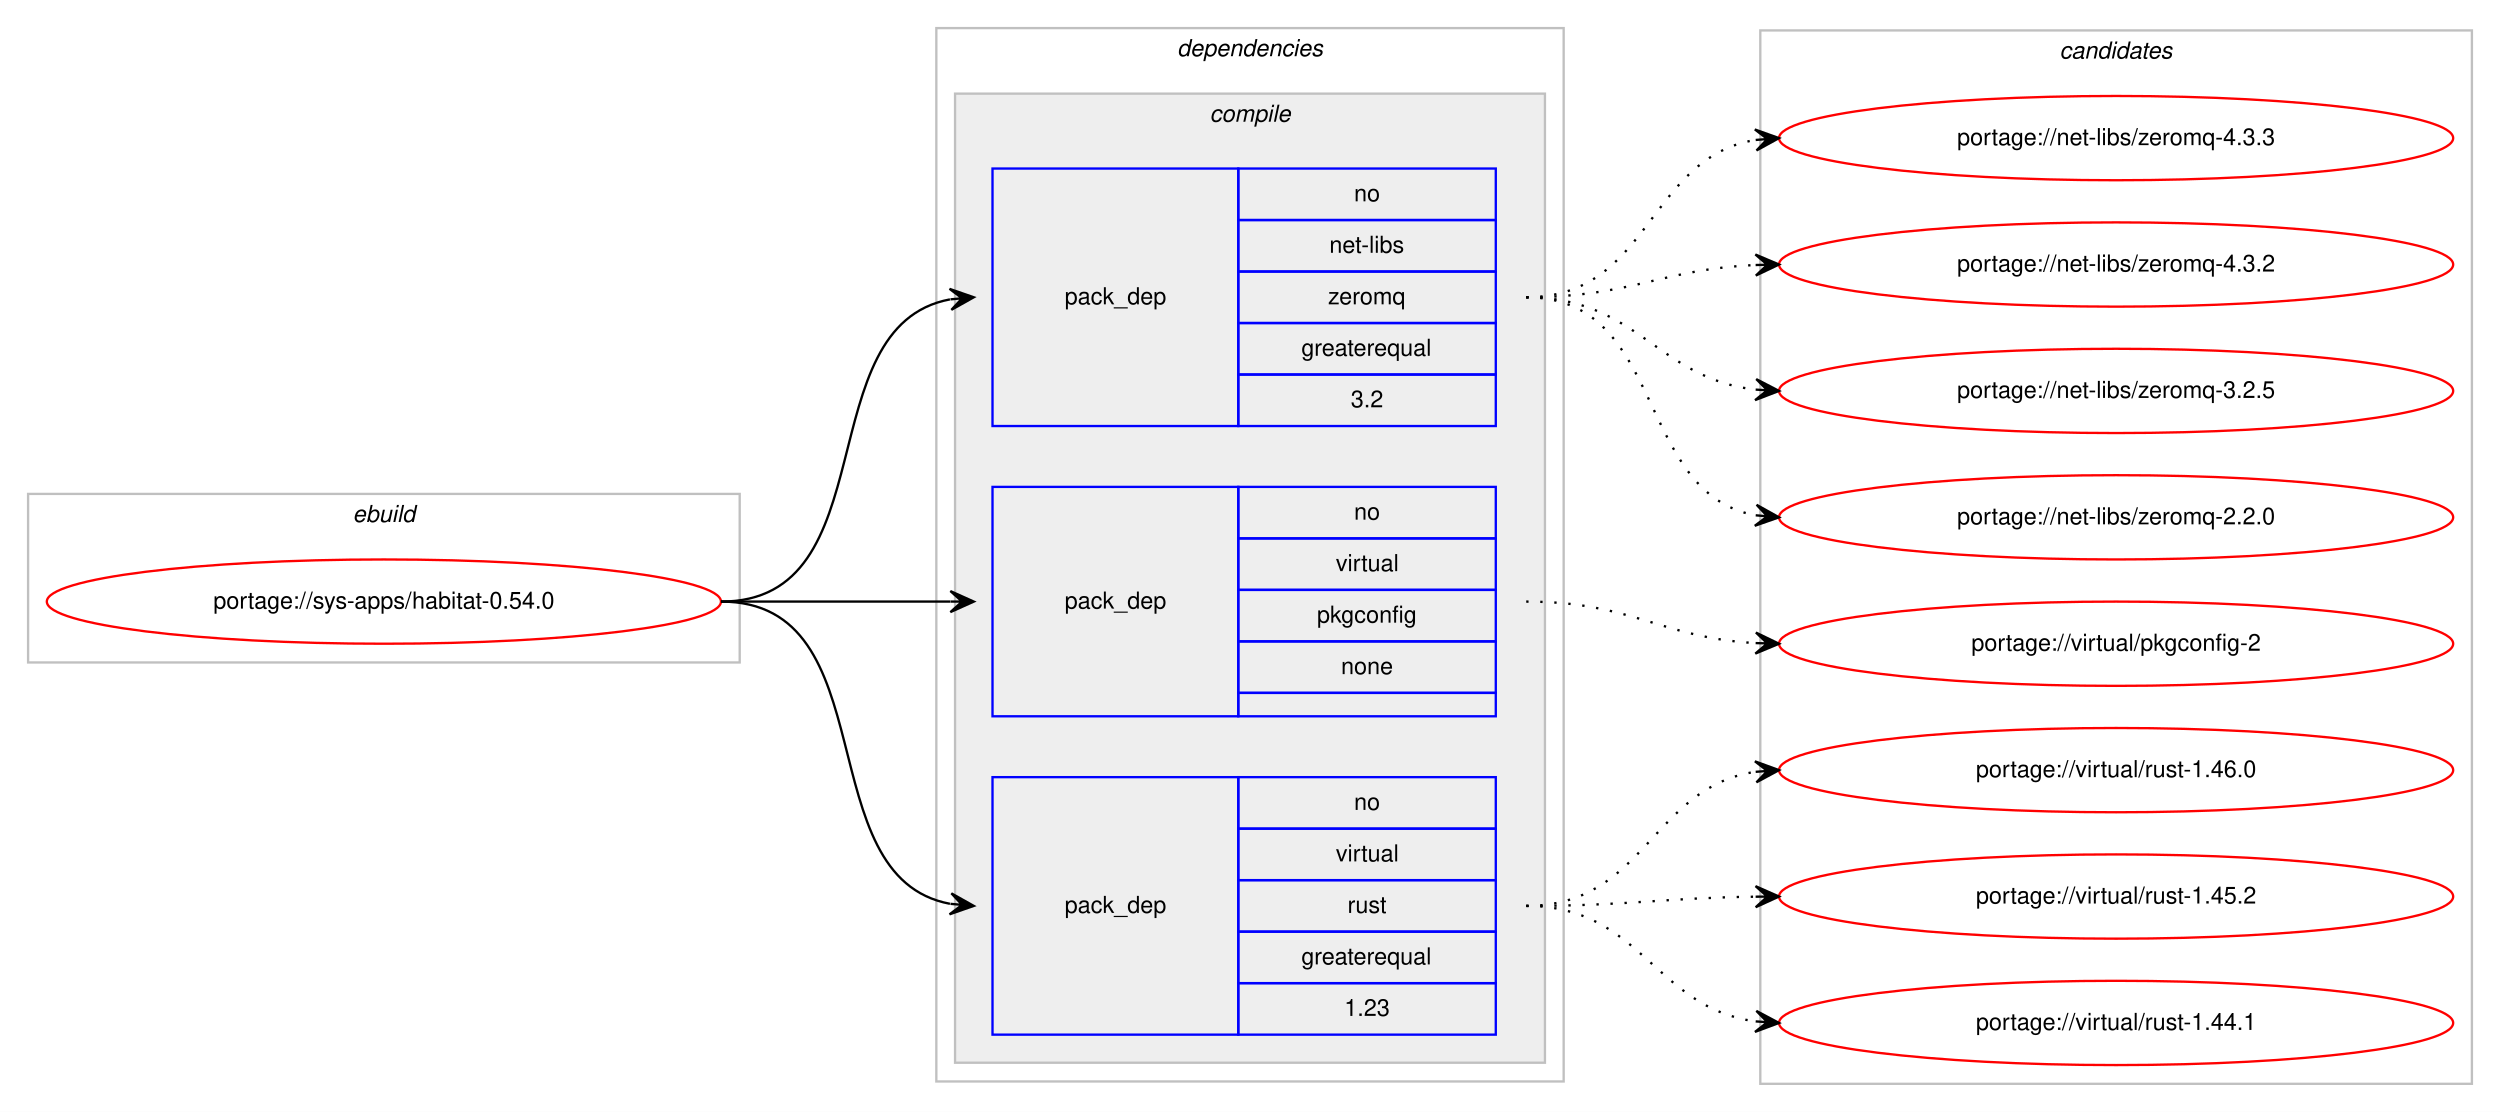
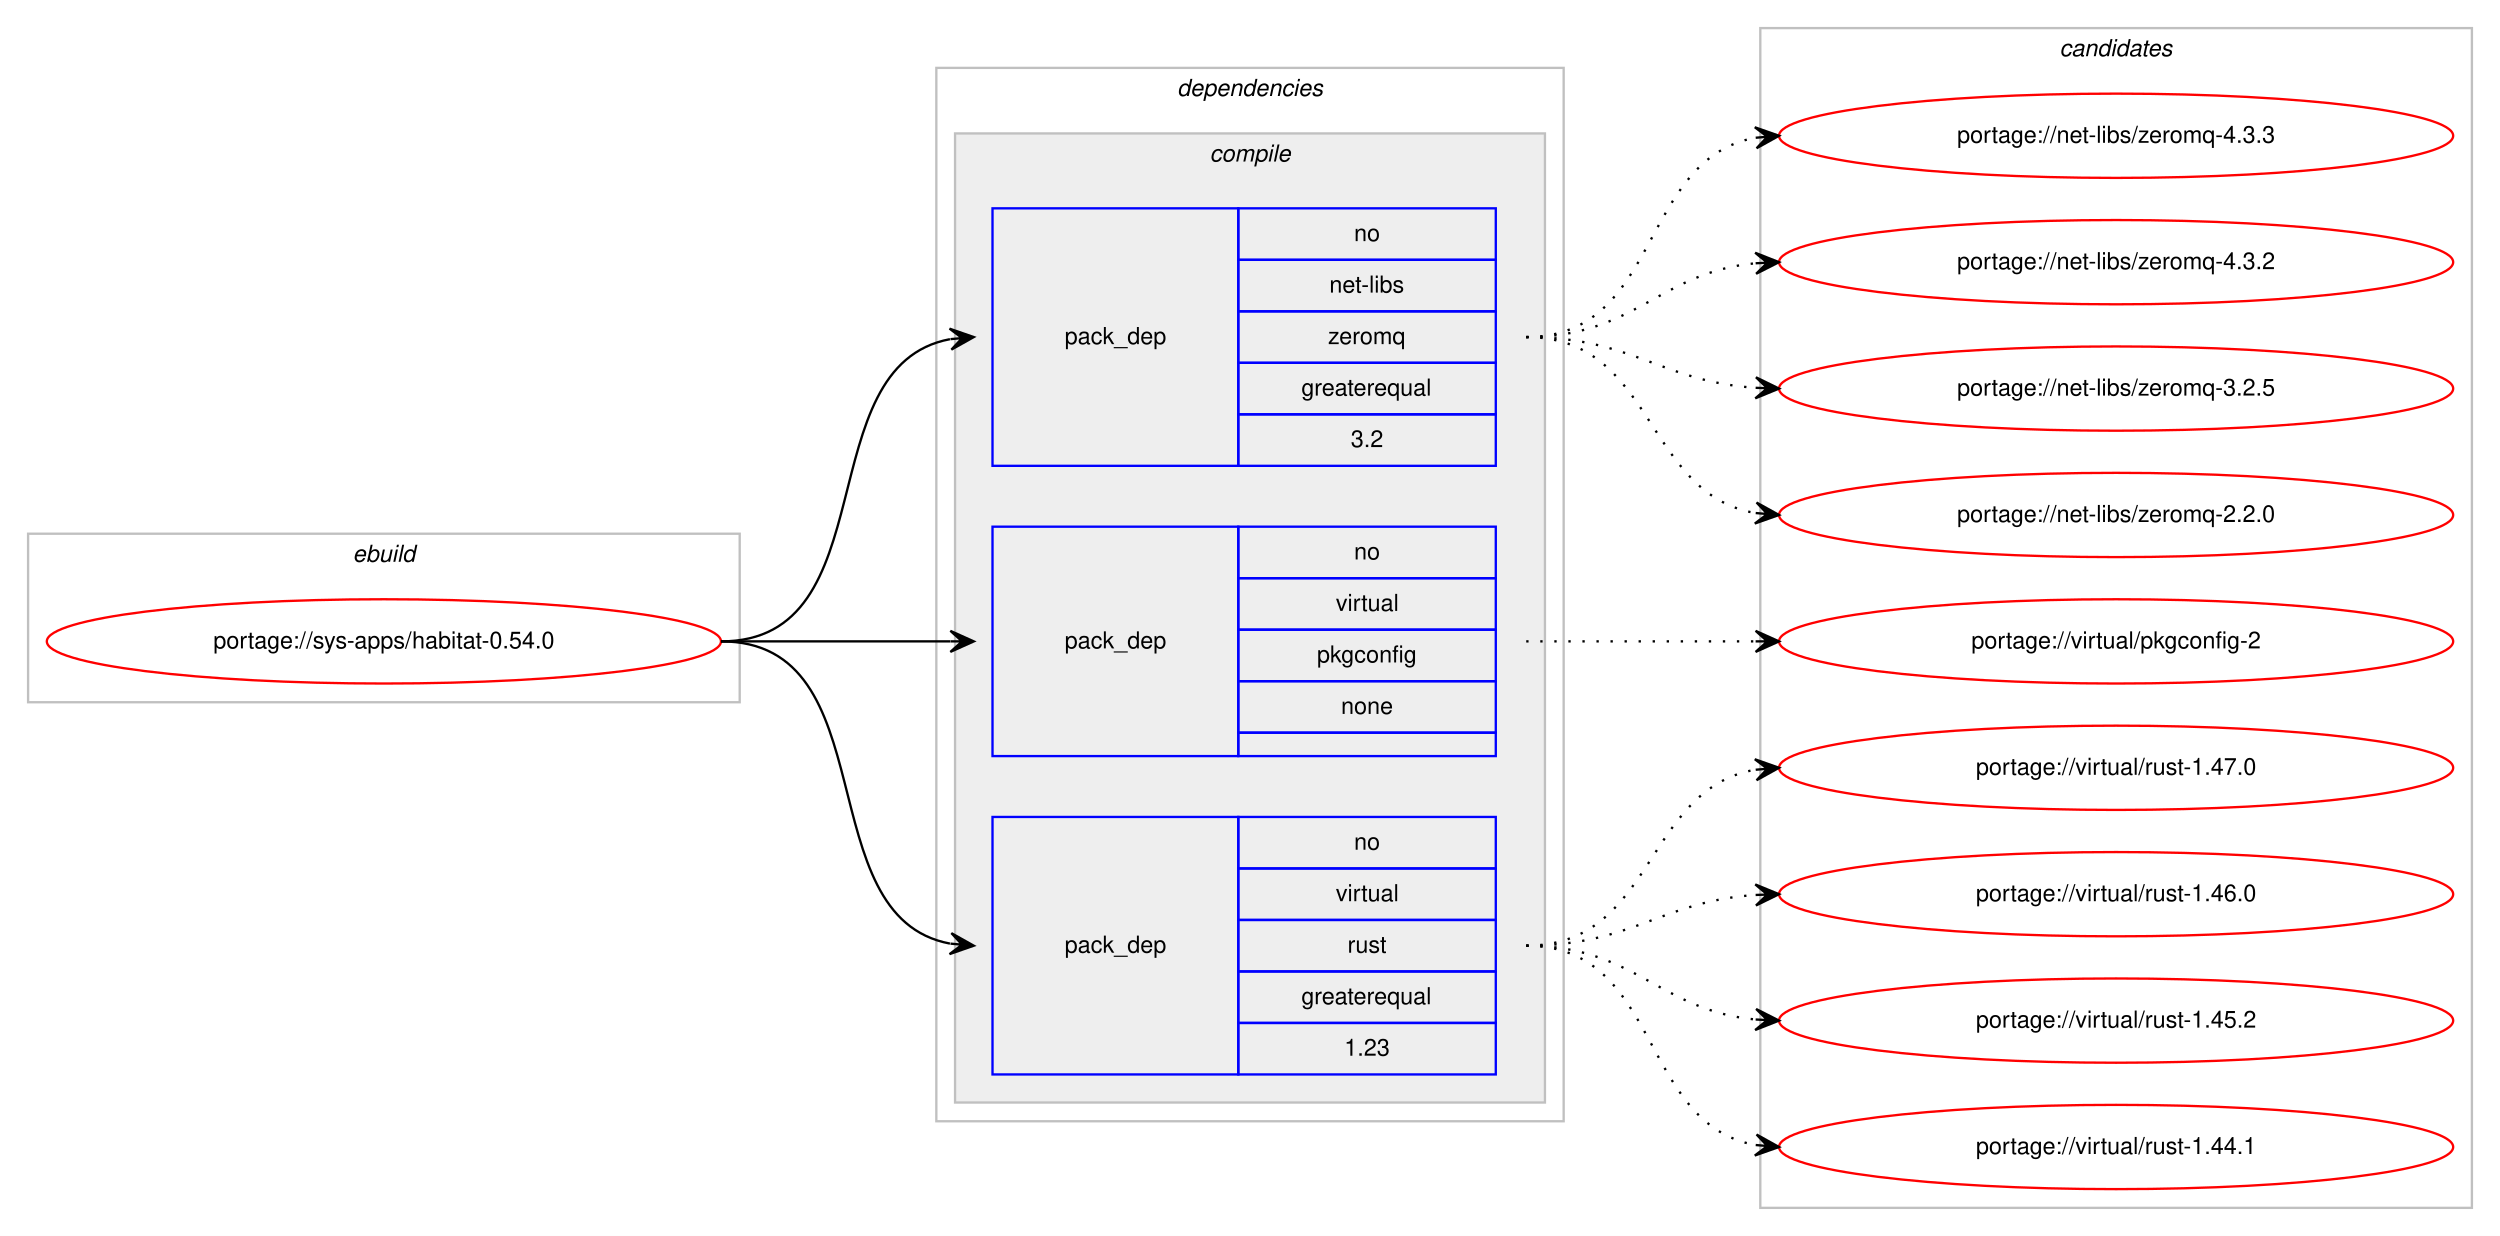
- <svg xmlns="http://www.w3.org/2000/svg" xmlns:xlink="http://www.w3.org/1999/xlink" width="1068pt" height="475pt" viewBox="0.00 0.00 1068.00 475.00">
-   <g id="graph0" class="graph" transform="scale(1 1) rotate(0) translate(4 471)">
-     <polygon fill="#ffffff" stroke="transparent" points="-4,4 -4,-471 1064,-471 1064,4 -4,4" />
+ <svg xmlns="http://www.w3.org/2000/svg" xmlns:xlink="http://www.w3.org/1999/xlink" width="1068pt" height="528pt" viewBox="0.00 0.00 1068.00 528.00">
+   <g id="graph0" class="graph" transform="scale(1 1) rotate(0) translate(4 524)">
+     <polygon fill="#ffffff" stroke="transparent" points="-4,4 -4,-524 1064,-524 1064,4 -4,4" />
    <g id="clust1" class="cluster">
-       <polygon fill="none" stroke="#c0c0c0" points="8,-188 8,-260 312,-260 312,-188 8,-188" />
-       <text text-anchor="start" x="146.663" y="-248" font-family="Helvetica,sans-Serif" font-style="italic" font-size="10.00" fill="#000000">ebuild</text>
+       <polygon fill="none" stroke="#c0c0c0" points="8,-224 8,-296 312,-296 312,-224 8,-224" />
+       <text text-anchor="start" x="146.663" y="-284" font-family="Helvetica,sans-Serif" font-style="italic" font-size="10.00" fill="#000000">ebuild</text>
    </g>
    <g id="clust2" class="cluster">
-       <polygon fill="none" stroke="#c0c0c0" points="396,-9 396,-459 664,-459 664,-9 396,-9" />
-       <text text-anchor="start" x="498.875" y="-447" font-family="Helvetica,sans-Serif" font-style="italic" font-size="10.00" fill="#000000">dependencies</text>
+       <polygon fill="none" stroke="#c0c0c0" points="396,-45 396,-495 664,-495 664,-45 396,-45" />
+       <text text-anchor="start" x="498.875" y="-483" font-family="Helvetica,sans-Serif" font-style="italic" font-size="10.00" fill="#000000">dependencies</text>
    </g>
    <g id="clust3" class="cluster">
-       <polygon fill="#eeeeee" stroke="#c0c0c0" points="404,-17 404,-431 656,-431 656,-17 404,-17" />
-       <text text-anchor="start" x="512.778" y="-419" font-family="Helvetica,sans-Serif" font-style="italic" font-size="10.00" fill="#000000">compile</text>
+       <polygon fill="#eeeeee" stroke="#c0c0c0" points="404,-53 404,-467 656,-467 656,-53 404,-53" />
+       <text text-anchor="start" x="512.778" y="-455" font-family="Helvetica,sans-Serif" font-style="italic" font-size="10.00" fill="#000000">compile</text>
    </g>
    <g id="clust9" class="cluster">
-       <polygon fill="none" stroke="#c0c0c0" points="748,-8 748,-458 1052,-458 1052,-8 748,-8" />
-       <text text-anchor="start" x="875.824" y="-446" font-family="Helvetica,sans-Serif" font-style="italic" font-size="10.00" fill="#000000">candidates</text>
+       <polygon fill="none" stroke="#c0c0c0" points="748,-8 748,-512 1052,-512 1052,-8 748,-8" />
+       <text text-anchor="start" x="875.824" y="-500" font-family="Helvetica,sans-Serif" font-style="italic" font-size="10.00" fill="#000000">candidates</text>
    </g>
    <g id="node1" class="node">
      <g id="a_node1">
        <a xlink:href="../sys-apps/habitat-0.54.0.svg" xlink:title="portage://sys-apps/habitat-0.54.0">
-           <ellipse fill="none" stroke="#ff0000" cx="160" cy="-214" rx="144" ry="18" />
-           <text text-anchor="middle" x="160" y="-211" font-family="Helvetica,sans-Serif" font-size="10.00" fill="#000000">portage://sys-apps/habitat-0.54.0</text>
+           <ellipse fill="none" stroke="#ff0000" cx="160" cy="-250" rx="144" ry="18" />
+           <text text-anchor="middle" x="160" y="-247" font-family="Helvetica,sans-Serif" font-size="10.00" fill="#000000">portage://sys-apps/habitat-0.54.0</text>
        </a>
      </g>
    </g>
    <g id="node2" class="node">
-       <polygon fill="none" stroke="#0000ff" points="420,-289 420,-399 525,-399 525,-289 420,-289" />
-       <text text-anchor="start" x="450.823" y="-341" font-family="Helvetica,sans-Serif" font-size="10.00" fill="#000000">pack_dep</text>
-       <polygon fill="none" stroke="#0000ff" points="525,-377 525,-399 635,-399 635,-377 525,-377" />
-       <text text-anchor="start" x="574.441" y="-385" font-family="Helvetica,sans-Serif" font-size="10.00" fill="#000000">no</text>
-       <polygon fill="none" stroke="#0000ff" points="525,-355 525,-377 635,-377 635,-355 525,-355" />
-       <text text-anchor="start" x="563.889" y="-363" font-family="Helvetica,sans-Serif" font-size="10.00" fill="#000000">net-libs</text>
-       <polygon fill="none" stroke="#0000ff" points="525,-333 525,-355 635,-355 635,-333 525,-333" />
-       <text text-anchor="start" x="563.332" y="-341" font-family="Helvetica,sans-Serif" font-size="10.00" fill="#000000">zeromq</text>
-       <polygon fill="none" stroke="#0000ff" points="525,-311 525,-333 635,-333 635,-311 525,-311" />
-       <text text-anchor="start" x="551.936" y="-319" font-family="Helvetica,sans-Serif" font-size="10.00" fill="#000000">greaterequal</text>
-       <polygon fill="none" stroke="#0000ff" points="525,-289 525,-311 635,-311 635,-289 525,-289" />
-       <text text-anchor="start" x="573.052" y="-297" font-family="Helvetica,sans-Serif" font-size="10.00" fill="#000000">3.2</text>
+       <polygon fill="none" stroke="#0000ff" points="420,-325 420,-435 525,-435 525,-325 420,-325" />
+       <text text-anchor="start" x="450.823" y="-377" font-family="Helvetica,sans-Serif" font-size="10.00" fill="#000000">pack_dep</text>
+       <polygon fill="none" stroke="#0000ff" points="525,-413 525,-435 635,-435 635,-413 525,-413" />
+       <text text-anchor="start" x="574.441" y="-421" font-family="Helvetica,sans-Serif" font-size="10.00" fill="#000000">no</text>
+       <polygon fill="none" stroke="#0000ff" points="525,-391 525,-413 635,-413 635,-391 525,-391" />
+       <text text-anchor="start" x="563.889" y="-399" font-family="Helvetica,sans-Serif" font-size="10.00" fill="#000000">net-libs</text>
+       <polygon fill="none" stroke="#0000ff" points="525,-369 525,-391 635,-391 635,-369 525,-369" />
+       <text text-anchor="start" x="563.332" y="-377" font-family="Helvetica,sans-Serif" font-size="10.00" fill="#000000">zeromq</text>
+       <polygon fill="none" stroke="#0000ff" points="525,-347 525,-369 635,-369 635,-347 525,-347" />
+       <text text-anchor="start" x="551.936" y="-355" font-family="Helvetica,sans-Serif" font-size="10.00" fill="#000000">greaterequal</text>
+       <polygon fill="none" stroke="#0000ff" points="525,-325 525,-347 635,-347 635,-325 525,-325" />
+       <text text-anchor="start" x="573.052" y="-333" font-family="Helvetica,sans-Serif" font-size="10.00" fill="#000000">3.2</text>
    </g>
    <g id="edge1" class="edge">
-       <path fill="none" stroke="#000000" d="M304,-214C375.447,-214 340.729,-331.615 401.809,-343.1" />
-       <polygon fill="#000000" stroke="#000000" points="412,-344 401.643,-347.603 407.019,-343.56 402.039,-343.121 402.039,-343.121 402.039,-343.121 407.019,-343.56 402.434,-338.638 412,-344 412,-344" />
+       <path fill="none" stroke="#000000" d="M304,-250C375.447,-250 340.729,-367.615 401.809,-379.1" />
+       <polygon fill="#000000" stroke="#000000" points="412,-380 401.643,-383.603 407.019,-379.56 402.039,-379.121 402.039,-379.121 402.039,-379.121 407.019,-379.56 402.434,-374.638 412,-380 412,-380" />
    </g>
    <g id="node3" class="node">
-       <polygon fill="none" stroke="#0000ff" points="420,-165 420,-263 525,-263 525,-165 420,-165" />
-       <text text-anchor="start" x="450.823" y="-211" font-family="Helvetica,sans-Serif" font-size="10.00" fill="#000000">pack_dep</text>
-       <polygon fill="none" stroke="#0000ff" points="525,-241 525,-263 635,-263 635,-241 525,-241" />
-       <text text-anchor="start" x="574.441" y="-249" font-family="Helvetica,sans-Serif" font-size="10.00" fill="#000000">no</text>
-       <polygon fill="none" stroke="#0000ff" points="525,-219 525,-241 635,-241 635,-219 525,-219" />
-       <text text-anchor="start" x="566.668" y="-227" font-family="Helvetica,sans-Serif" font-size="10.00" fill="#000000">virtual</text>
-       <polygon fill="none" stroke="#0000ff" points="525,-197 525,-219 635,-219 635,-197 525,-197" />
-       <text text-anchor="start" x="558.604" y="-205" font-family="Helvetica,sans-Serif" font-size="10.00" fill="#000000">pkgconfig</text>
-       <polygon fill="none" stroke="#0000ff" points="525,-175 525,-197 635,-197 635,-175 525,-175" />
-       <text text-anchor="start" x="568.882" y="-183" font-family="Helvetica,sans-Serif" font-size="10.00" fill="#000000">none</text>
-       <polygon fill="none" stroke="#0000ff" points="525,-165 525,-175 635,-175 635,-165 525,-165" />
+       <polygon fill="none" stroke="#0000ff" points="420,-201 420,-299 525,-299 525,-201 420,-201" />
+       <text text-anchor="start" x="450.823" y="-247" font-family="Helvetica,sans-Serif" font-size="10.00" fill="#000000">pack_dep</text>
+       <polygon fill="none" stroke="#0000ff" points="525,-277 525,-299 635,-299 635,-277 525,-277" />
+       <text text-anchor="start" x="574.441" y="-285" font-family="Helvetica,sans-Serif" font-size="10.00" fill="#000000">no</text>
+       <polygon fill="none" stroke="#0000ff" points="525,-255 525,-277 635,-277 635,-255 525,-255" />
+       <text text-anchor="start" x="566.668" y="-263" font-family="Helvetica,sans-Serif" font-size="10.00" fill="#000000">virtual</text>
+       <polygon fill="none" stroke="#0000ff" points="525,-233 525,-255 635,-255 635,-233 525,-233" />
+       <text text-anchor="start" x="558.604" y="-241" font-family="Helvetica,sans-Serif" font-size="10.00" fill="#000000">pkgconfig</text>
+       <polygon fill="none" stroke="#0000ff" points="525,-211 525,-233 635,-233 635,-211 525,-211" />
+       <text text-anchor="start" x="568.882" y="-219" font-family="Helvetica,sans-Serif" font-size="10.00" fill="#000000">none</text>
+       <polygon fill="none" stroke="#0000ff" points="525,-201 525,-211 635,-211 635,-201 525,-201" />
    </g>
    <g id="edge2" class="edge">
-       <path fill="none" stroke="#000000" d="M304,-214C348.438,-214 362.02,-214 401.878,-214" />
-       <polygon fill="#000000" stroke="#000000" points="412,-214 402,-218.5 407,-214 402,-214 402,-214 402,-214 407,-214 402,-209.5 412,-214 412,-214" />
+       <path fill="none" stroke="#000000" d="M304,-250C348.438,-250 362.02,-250 401.878,-250" />
+       <polygon fill="#000000" stroke="#000000" points="412,-250 402,-254.5 407,-250 402,-250 402,-250 402,-250 407,-250 402,-245.5 412,-250 412,-250" />
    </g>
    <g id="node4" class="node">
-       <polygon fill="none" stroke="#0000ff" points="420,-29 420,-139 525,-139 525,-29 420,-29" />
-       <text text-anchor="start" x="450.823" y="-81" font-family="Helvetica,sans-Serif" font-size="10.00" fill="#000000">pack_dep</text>
-       <polygon fill="none" stroke="#0000ff" points="525,-117 525,-139 635,-139 635,-117 525,-117" />
-       <text text-anchor="start" x="574.441" y="-125" font-family="Helvetica,sans-Serif" font-size="10.00" fill="#000000">no</text>
-       <polygon fill="none" stroke="#0000ff" points="525,-95 525,-117 635,-117 635,-95 525,-95" />
-       <text text-anchor="start" x="566.668" y="-103" font-family="Helvetica,sans-Serif" font-size="10.00" fill="#000000">virtual</text>
-       <polygon fill="none" stroke="#0000ff" points="525,-73 525,-95 635,-95 635,-73 525,-73" />
-       <text text-anchor="start" x="571.667" y="-81" font-family="Helvetica,sans-Serif" font-size="10.00" fill="#000000">rust</text>
-       <polygon fill="none" stroke="#0000ff" points="525,-51 525,-73 635,-73 635,-51 525,-51" />
-       <text text-anchor="start" x="551.936" y="-59" font-family="Helvetica,sans-Serif" font-size="10.00" fill="#000000">greaterequal</text>
-       <polygon fill="none" stroke="#0000ff" points="525,-29 525,-51 635,-51 635,-29 525,-29" />
-       <text text-anchor="start" x="570.272" y="-37" font-family="Helvetica,sans-Serif" font-size="10.00" fill="#000000">1.23</text>
+       <polygon fill="none" stroke="#0000ff" points="420,-65 420,-175 525,-175 525,-65 420,-65" />
+       <text text-anchor="start" x="450.823" y="-117" font-family="Helvetica,sans-Serif" font-size="10.00" fill="#000000">pack_dep</text>
+       <polygon fill="none" stroke="#0000ff" points="525,-153 525,-175 635,-175 635,-153 525,-153" />
+       <text text-anchor="start" x="574.441" y="-161" font-family="Helvetica,sans-Serif" font-size="10.00" fill="#000000">no</text>
+       <polygon fill="none" stroke="#0000ff" points="525,-131 525,-153 635,-153 635,-131 525,-131" />
+       <text text-anchor="start" x="566.668" y="-139" font-family="Helvetica,sans-Serif" font-size="10.00" fill="#000000">virtual</text>
+       <polygon fill="none" stroke="#0000ff" points="525,-109 525,-131 635,-131 635,-109 525,-109" />
+       <text text-anchor="start" x="571.667" y="-117" font-family="Helvetica,sans-Serif" font-size="10.00" fill="#000000">rust</text>
+       <polygon fill="none" stroke="#0000ff" points="525,-87 525,-109 635,-109 635,-87 525,-87" />
+       <text text-anchor="start" x="551.936" y="-95" font-family="Helvetica,sans-Serif" font-size="10.00" fill="#000000">greaterequal</text>
+       <polygon fill="none" stroke="#0000ff" points="525,-65 525,-87 635,-87 635,-65 525,-65" />
+       <text text-anchor="start" x="570.272" y="-73" font-family="Helvetica,sans-Serif" font-size="10.00" fill="#000000">1.23</text>
    </g>
    <g id="edge3" class="edge">
-       <path fill="none" stroke="#000000" d="M304,-214C375.447,-214 340.729,-96.385 401.809,-84.9" />
-       <polygon fill="#000000" stroke="#000000" points="412,-84 402.434,-89.362 407.019,-84.44 402.039,-84.879 402.039,-84.879 402.039,-84.879 407.019,-84.44 401.643,-80.397 412,-84 412,-84" />
+       <path fill="none" stroke="#000000" d="M304,-250C375.447,-250 340.729,-132.385 401.809,-120.9" />
+       <polygon fill="#000000" stroke="#000000" points="412,-120 402.434,-125.362 407.019,-120.44 402.039,-120.879 402.039,-120.879 402.039,-120.879 407.019,-120.44 401.643,-116.397 412,-120 412,-120" />
    </g>
    <g id="node5" class="node">
      <g id="a_node5">
        <a xlink:href="../net-libs/zeromq-4.3.3.svg" xlink:title="portage://net-libs/zeromq-4.3.3">
-           <ellipse fill="none" stroke="#ff0000" cx="900" cy="-412" rx="144" ry="18" />
-           <text text-anchor="middle" x="900" y="-409" font-family="Helvetica,sans-Serif" font-size="10.00" fill="#000000">portage://net-libs/zeromq-4.3.3</text>
+           <ellipse fill="none" stroke="#ff0000" cx="900" cy="-466" rx="144" ry="18" />
+           <text text-anchor="middle" x="900" y="-463" font-family="Helvetica,sans-Serif" font-size="10.00" fill="#000000">portage://net-libs/zeromq-4.3.3</text>
        </a>
      </g>
    </g>
    <g id="edge4" class="edge">
-       <path fill="none" stroke="#000000" stroke-dasharray="1,5" d="M648,-344C701.066,-344 699.721,-403.517 745.774,-411.189" />
-       <polygon fill="#000000" stroke="#000000" points="756,-412 745.676,-415.695 751.016,-411.605 746.031,-411.209 746.031,-411.209 746.031,-411.209 751.016,-411.605 746.387,-406.723 756,-412 756,-412" />
+       <path fill="none" stroke="#000000" stroke-dasharray="1,5" d="M648,-380C705.764,-380 696.105,-456.217 745.967,-465.149" />
+       <polygon fill="#000000" stroke="#000000" points="756,-466 745.655,-469.639 751.018,-465.577 746.036,-465.155 746.036,-465.155 746.036,-465.155 751.018,-465.577 746.416,-460.671 756,-466 756,-466" />
    </g>
    <g id="node6" class="node">
      <g id="a_node6">
        <a xlink:href="../net-libs/zeromq-4.3.2.svg" xlink:title="portage://net-libs/zeromq-4.3.2">
-           <ellipse fill="none" stroke="#ff0000" cx="900" cy="-358" rx="144" ry="18" />
-           <text text-anchor="middle" x="900" y="-355" font-family="Helvetica,sans-Serif" font-size="10.00" fill="#000000">portage://net-libs/zeromq-4.3.2</text>
+           <ellipse fill="none" stroke="#ff0000" cx="900" cy="-412" rx="144" ry="18" />
+           <text text-anchor="middle" x="900" y="-409" font-family="Helvetica,sans-Serif" font-size="10.00" fill="#000000">portage://net-libs/zeromq-4.3.2</text>
        </a>
      </g>
    </g>
    <g id="edge5" class="edge">
-       <path fill="none" stroke="#000000" stroke-dasharray="1,5" d="M648,-344C692.809,-344 705.731,-355.999 745.808,-357.78" />
-       <polygon fill="#000000" stroke="#000000" points="756,-358 745.905,-362.283 751.001,-357.892 746.002,-357.784 746.002,-357.784 746.002,-357.784 751.001,-357.892 746.099,-353.285 756,-358 756,-358" />
+       <path fill="none" stroke="#000000" stroke-dasharray="1,5" d="M648,-380C694.445,-380 704.579,-407.542 745.776,-411.523" />
+       <polygon fill="#000000" stroke="#000000" points="756,-412 745.801,-416.029 751.005,-411.767 746.011,-411.534 746.011,-411.534 746.011,-411.534 751.005,-411.767 746.221,-407.039 756,-412 756,-412" />
    </g>
    <g id="node7" class="node">
      <g id="a_node7">
        <a xlink:href="../net-libs/zeromq-3.2.5.svg" xlink:title="portage://net-libs/zeromq-3.2.5">
-           <ellipse fill="none" stroke="#ff0000" cx="900" cy="-304" rx="144" ry="18" />
-           <text text-anchor="middle" x="900" y="-301" font-family="Helvetica,sans-Serif" font-size="10.00" fill="#000000">portage://net-libs/zeromq-3.2.5</text>
+           <ellipse fill="none" stroke="#ff0000" cx="900" cy="-358" rx="144" ry="18" />
+           <text text-anchor="middle" x="900" y="-355" font-family="Helvetica,sans-Serif" font-size="10.00" fill="#000000">portage://net-libs/zeromq-3.2.5</text>
        </a>
      </g>
    </g>
    <g id="edge6" class="edge">
-       <path fill="none" stroke="#000000" stroke-dasharray="1,5" d="M648,-344C695.587,-344 703.797,-309.427 745.847,-304.565" />
-       <polygon fill="#000000" stroke="#000000" points="756,-304 746.266,-309.049 751.008,-304.278 746.015,-304.556 746.015,-304.556 746.015,-304.556 751.008,-304.278 745.765,-300.063 756,-304 756,-304" />
+       <path fill="none" stroke="#000000" stroke-dasharray="1,5" d="M648,-380C693.446,-380 705.361,-361.065 745.961,-358.328" />
+       <polygon fill="#000000" stroke="#000000" points="756,-358 746.152,-362.824 751.003,-358.163 746.005,-358.327 746.005,-358.327 746.005,-358.327 751.003,-358.163 745.858,-353.829 756,-358 756,-358" />
    </g>
    <g id="node8" class="node">
      <g id="a_node8">
        <a xlink:href="../net-libs/zeromq-2.2.0.svg" xlink:title="portage://net-libs/zeromq-2.2.0">
-           <ellipse fill="none" stroke="#ff0000" cx="900" cy="-250" rx="144" ry="18" />
-           <text text-anchor="middle" x="900" y="-247" font-family="Helvetica,sans-Serif" font-size="10.00" fill="#000000">portage://net-libs/zeromq-2.2.0</text>
+           <ellipse fill="none" stroke="#ff0000" cx="900" cy="-304" rx="144" ry="18" />
+           <text text-anchor="middle" x="900" y="-301" font-family="Helvetica,sans-Serif" font-size="10.00" fill="#000000">portage://net-libs/zeromq-2.2.0</text>
        </a>
      </g>
    </g>
    <g id="edge7" class="edge">
-       <path fill="none" stroke="#000000" stroke-dasharray="1,5" d="M648,-344C708.03,-344 694.282,-260.347 745.955,-250.87" />
-       <polygon fill="#000000" stroke="#000000" points="756,-250 746.426,-255.347 751.019,-250.432 746.037,-250.863 746.037,-250.863 746.037,-250.863 751.019,-250.432 745.649,-246.38 756,-250 756,-250" />
+       <path fill="none" stroke="#000000" stroke-dasharray="1,5" d="M648,-380C703.025,-380 698.214,-313.203 745.76,-304.853" />
+       <polygon fill="#000000" stroke="#000000" points="756,-304 746.408,-309.315 751.017,-304.415 746.035,-304.831 746.035,-304.831 746.035,-304.831 751.017,-304.415 745.661,-300.346 756,-304 756,-304" />
    </g>
    <g id="node9" class="node">
      <g id="a_node9">
        <a xlink:href="../virtual/pkgconfig-2.svg" xlink:title="portage://virtual/pkgconfig-2">
-           <ellipse fill="none" stroke="#ff0000" cx="900" cy="-196" rx="144" ry="18" />
-           <text text-anchor="middle" x="900" y="-193" font-family="Helvetica,sans-Serif" font-size="10.00" fill="#000000">portage://virtual/pkgconfig-2</text>
+           <ellipse fill="none" stroke="#ff0000" cx="900" cy="-250" rx="144" ry="18" />
+           <text text-anchor="middle" x="900" y="-247" font-family="Helvetica,sans-Serif" font-size="10.00" fill="#000000">portage://virtual/pkgconfig-2</text>
        </a>
      </g>
    </g>
    <g id="edge8" class="edge">
-       <path fill="none" stroke="#000000" stroke-dasharray="1,5" d="M648,-214C693.051,-214 705.544,-198.573 745.762,-196.283" />
-       <polygon fill="#000000" stroke="#000000" points="756,-196 746.128,-200.774 751.002,-196.138 746.004,-196.276 746.004,-196.276 746.004,-196.276 751.002,-196.138 745.88,-191.778 756,-196 756,-196" />
+       <path fill="none" stroke="#000000" stroke-dasharray="1,5" d="M648,-250C692.438,-250 706.02,-250 745.878,-250" />
+       <polygon fill="#000000" stroke="#000000" points="756,-250 746,-254.5 751,-250 746,-250 746,-250 746,-250 751,-250 746,-245.5 756,-250 756,-250" />
    </g>
    <g id="node10" class="node">
      <g id="a_node10">
+         <a xlink:href="../virtual/rust-1.47.0.svg" xlink:title="portage://virtual/rust-1.47.0">
+           <ellipse fill="none" stroke="#ff0000" cx="900" cy="-196" rx="144" ry="18" />
+           <text text-anchor="middle" x="900" y="-193" font-family="Helvetica,sans-Serif" font-size="10.00" fill="#000000">portage://virtual/rust-1.47.0</text>
+         </a>
+       </g>
+     </g>
+     <g id="edge9" class="edge">
+       <path fill="none" stroke="#000000" stroke-dasharray="1,5" d="M648,-120C703.025,-120 698.214,-186.797 745.76,-195.147" />
+       <polygon fill="#000000" stroke="#000000" points="756,-196 745.661,-199.654 751.017,-195.585 746.035,-195.169 746.035,-195.169 746.035,-195.169 751.017,-195.585 746.408,-190.685 756,-196 756,-196" />
+     </g>
+     <g id="node11" class="node">
+       <g id="a_node11">
        <a xlink:href="../virtual/rust-1.46.0.svg" xlink:title="portage://virtual/rust-1.46.0">
          <ellipse fill="none" stroke="#ff0000" cx="900" cy="-142" rx="144" ry="18" />
          <text text-anchor="middle" x="900" y="-139" font-family="Helvetica,sans-Serif" font-size="10.00" fill="#000000">portage://virtual/rust-1.46.0</text>
        </a>
      </g>
    </g>
-     <g id="edge9" class="edge">
-       <path fill="none" stroke="#000000" stroke-dasharray="1,5" d="M648,-84C698.866,-84 701.4,-134.553 745.847,-141.267" />
-       <polygon fill="#000000" stroke="#000000" points="756,-142 745.702,-145.768 751.013,-141.64 746.026,-141.28 746.026,-141.28 746.026,-141.28 751.013,-141.64 746.35,-136.791 756,-142 756,-142" />
+     <g id="edge10" class="edge">
+       <path fill="none" stroke="#000000" stroke-dasharray="1,5" d="M648,-120C693.446,-120 705.361,-138.935 745.961,-141.672" />
+       <polygon fill="#000000" stroke="#000000" points="756,-142 745.858,-146.171 751.003,-141.837 746.005,-141.673 746.005,-141.673 746.005,-141.673 751.003,-141.837 746.152,-137.176 756,-142 756,-142" />
    </g>
-     <g id="node11" class="node">
-       <g id="a_node11">
+     <g id="node12" class="node">
+       <g id="a_node12">
        <a xlink:href="../virtual/rust-1.45.2.svg" xlink:title="portage://virtual/rust-1.45.2">
          <ellipse fill="none" stroke="#ff0000" cx="900" cy="-88" rx="144" ry="18" />
          <text text-anchor="middle" x="900" y="-85" font-family="Helvetica,sans-Serif" font-size="10.00" fill="#000000">portage://virtual/rust-1.45.2</text>
        </a>
      </g>
    </g>
-     <g id="edge10" class="edge">
-       <path fill="none" stroke="#000000" stroke-dasharray="1,5" d="M648,-84C692.468,-84 705.997,-87.428 745.872,-87.937" />
-       <polygon fill="#000000" stroke="#000000" points="756,-88 745.972,-92.438 751,-87.969 746,-87.938 746,-87.938 746,-87.938 751,-87.969 746.028,-83.438 756,-88 756,-88" />
+     <g id="edge11" class="edge">
+       <path fill="none" stroke="#000000" stroke-dasharray="1,5" d="M648,-120C694.445,-120 704.579,-92.458 745.776,-88.477" />
+       <polygon fill="#000000" stroke="#000000" points="756,-88 746.221,-92.961 751.005,-88.233 746.011,-88.466 746.011,-88.466 746.011,-88.466 751.005,-88.233 745.801,-83.971 756,-88 756,-88" />
    </g>
-     <g id="node12" class="node">
-       <g id="a_node12">
+     <g id="node13" class="node">
+       <g id="a_node13">
        <a xlink:href="../virtual/rust-1.44.1.svg" xlink:title="portage://virtual/rust-1.44.1">
          <ellipse fill="none" stroke="#ff0000" cx="900" cy="-34" rx="144" ry="18" />
          <text text-anchor="middle" x="900" y="-31" font-family="Helvetica,sans-Serif" font-size="10.00" fill="#000000">portage://virtual/rust-1.44.1</text>
        </a>
      </g>
    </g>
-     <g id="edge11" class="edge">
-       <path fill="none" stroke="#000000" stroke-dasharray="1,5" d="M648,-84C697.279,-84 702.566,-40.602 745.831,-34.669" />
-       <polygon fill="#000000" stroke="#000000" points="756,-34 746.317,-39.147 751.011,-34.328 746.022,-34.657 746.022,-34.657 746.022,-34.657 751.011,-34.328 745.726,-30.166 756,-34 756,-34" />
+     <g id="edge12" class="edge">
+       <path fill="none" stroke="#000000" stroke-dasharray="1,5" d="M648,-120C705.764,-120 696.105,-43.783 745.967,-34.851" />
+       <polygon fill="#000000" stroke="#000000" points="756,-34 746.416,-39.329 751.018,-34.423 746.036,-34.845 746.036,-34.845 746.036,-34.845 751.018,-34.423 745.655,-30.361 756,-34 756,-34" />
    </g>
  </g>
</svg>
